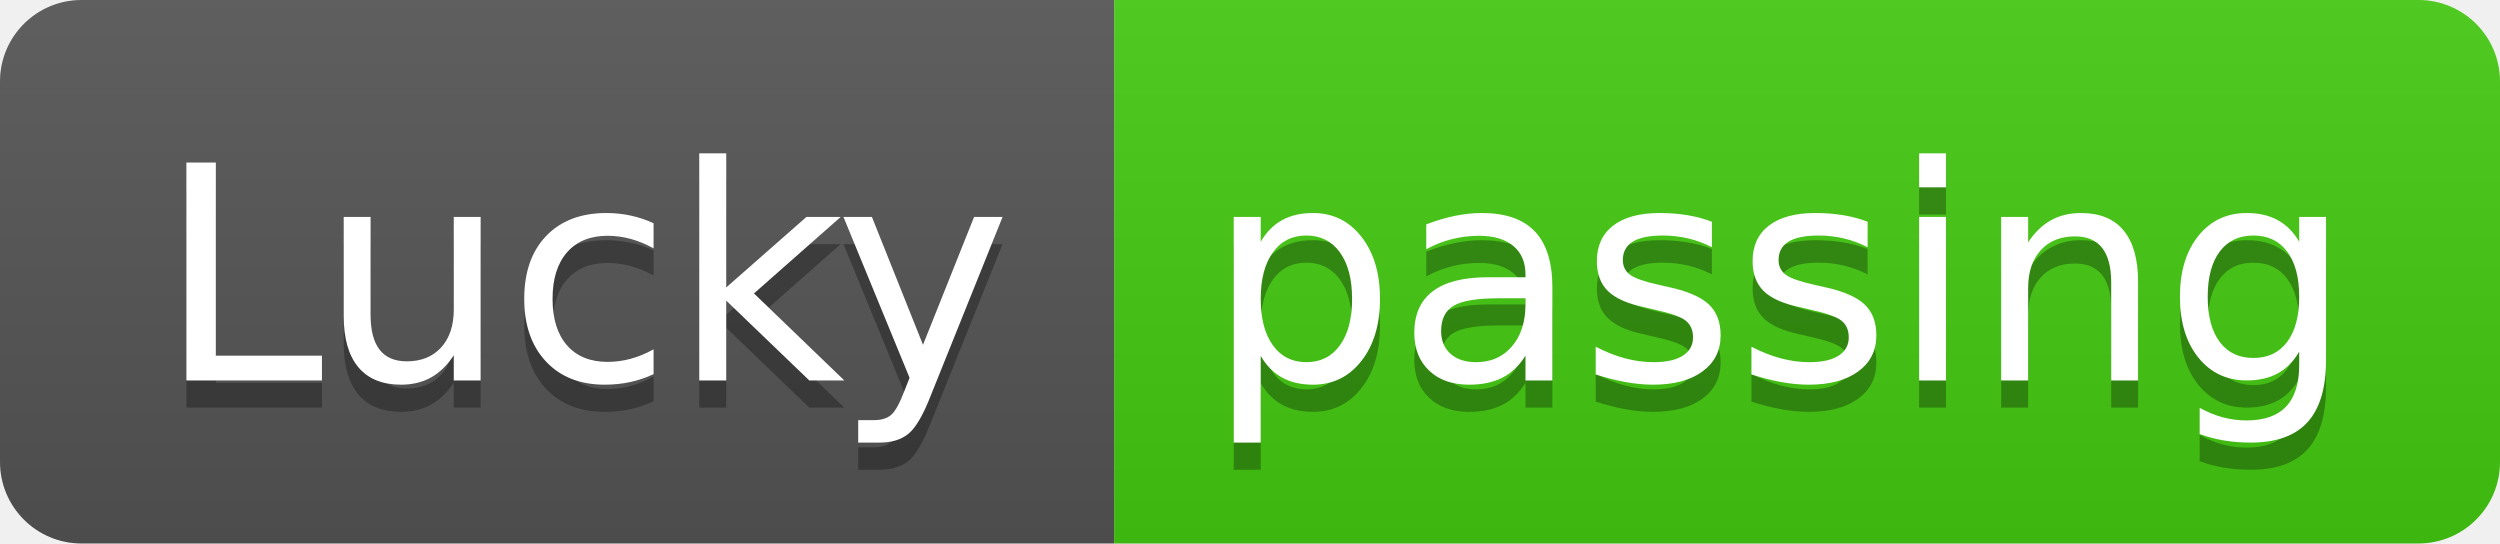
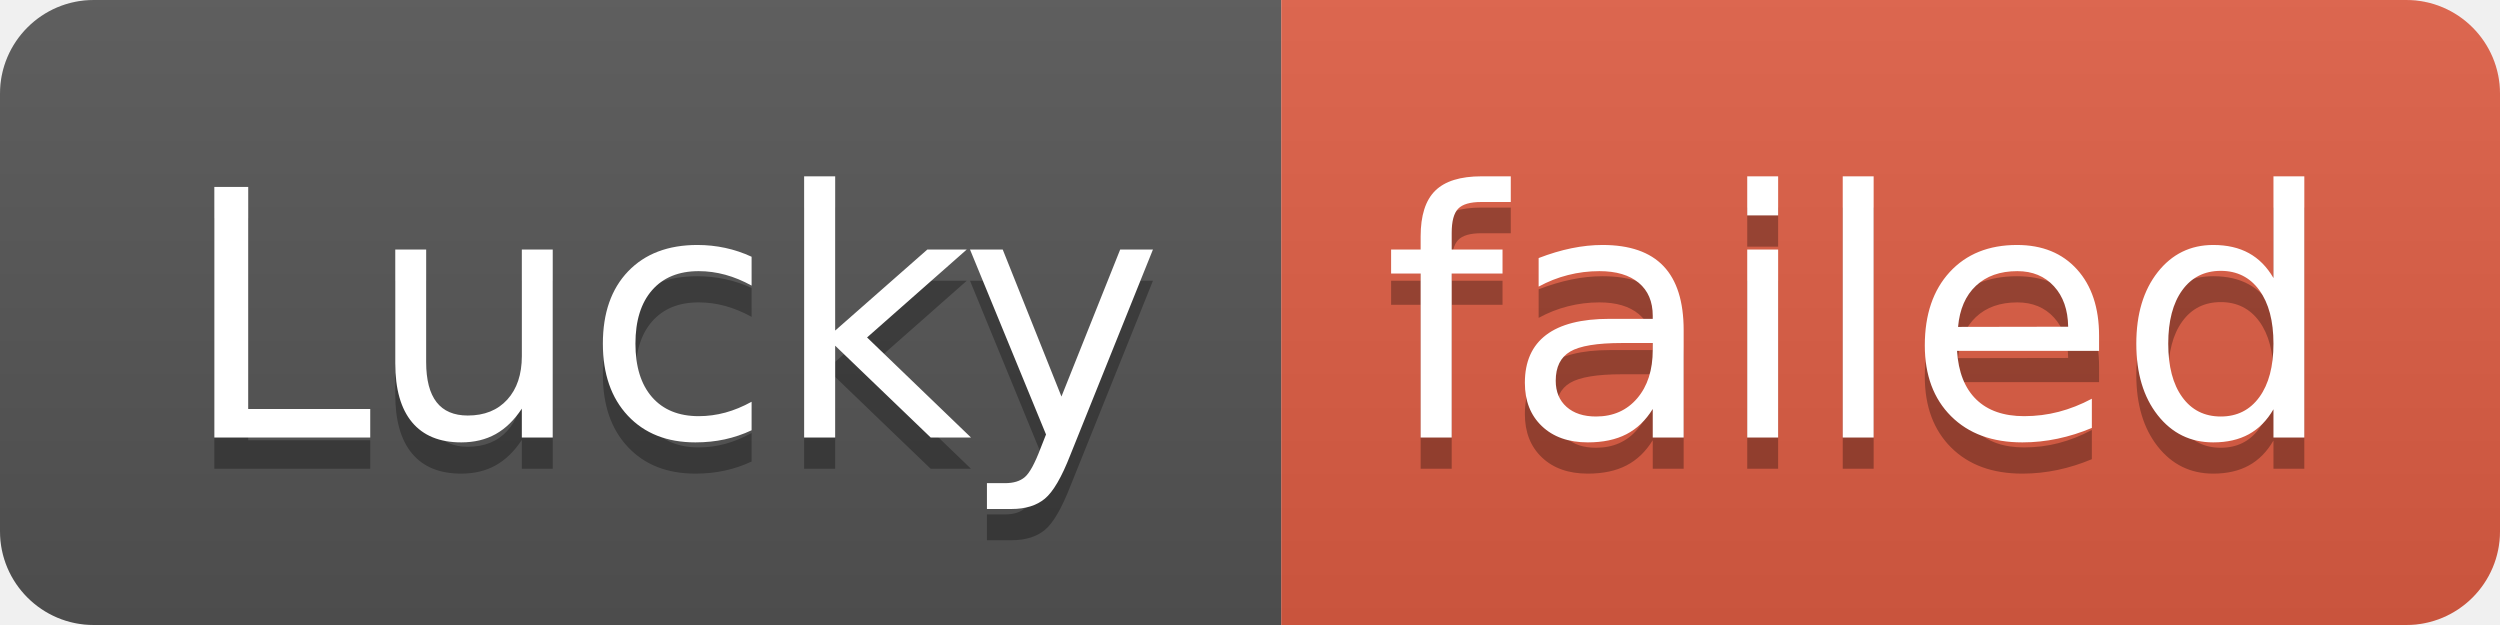
- <svg xmlns="http://www.w3.org/2000/svg" width="92" height="20" role="img" aria-label="Lucky: passing">
+ <svg xmlns="http://www.w3.org/2000/svg" width="80" height="20" role="img" aria-label="Lucky: failed">
  <linearGradient id="s" x2="0" y2="100%">
    <stop offset="0" stop-color="#bbb" stop-opacity=".1" />
    <stop offset="1" stop-opacity=".1" />
  </linearGradient>
  <clipPath id="r">
-     <rect width="92" height="20" rx="3" fill="#fff" />
+     <rect width="80" height="20" rx="3" fill="#fff" />
  </clipPath>
  <g clip-path="url(#r)">
    <rect width="41" height="20" fill="#555" />
-     <rect x="41" width="51" height="20" fill="#4c1" />
-     <rect width="92" height="20" fill="url(#s)" />
+     <rect x="41" width="39" height="20" fill="#e05d44" />
+     <rect width="80" height="20" fill="url(#s)" />
  </g>
  <g fill="#fff" text-anchor="middle" font-family="Verdana,Geneva,DejaVu Sans,sans-serif" text-rendering="geometricPrecision" font-size="110">
    <text aria-hidden="true" x="215" y="150" fill="#010101" fill-opacity=".3" transform="scale(.1)" textLength="310">Lucky</text>
    <text x="215" y="140" transform="scale(.1)" fill="#fff" textLength="310">Lucky</text>
-     <text aria-hidden="true" x="655" y="150" fill="#010101" fill-opacity=".3" transform="scale(.1)" textLength="410">passing</text>
-     <text x="655" y="140" transform="scale(.1)" fill="#fff" textLength="410">passing</text>
+     <text aria-hidden="true" x="595" y="150" fill="#010101" fill-opacity=".3" transform="scale(.1)" textLength="290">failed</text>
+     <text x="595" y="140" transform="scale(.1)" fill="#fff" textLength="290">failed</text>
  </g>
</svg>
